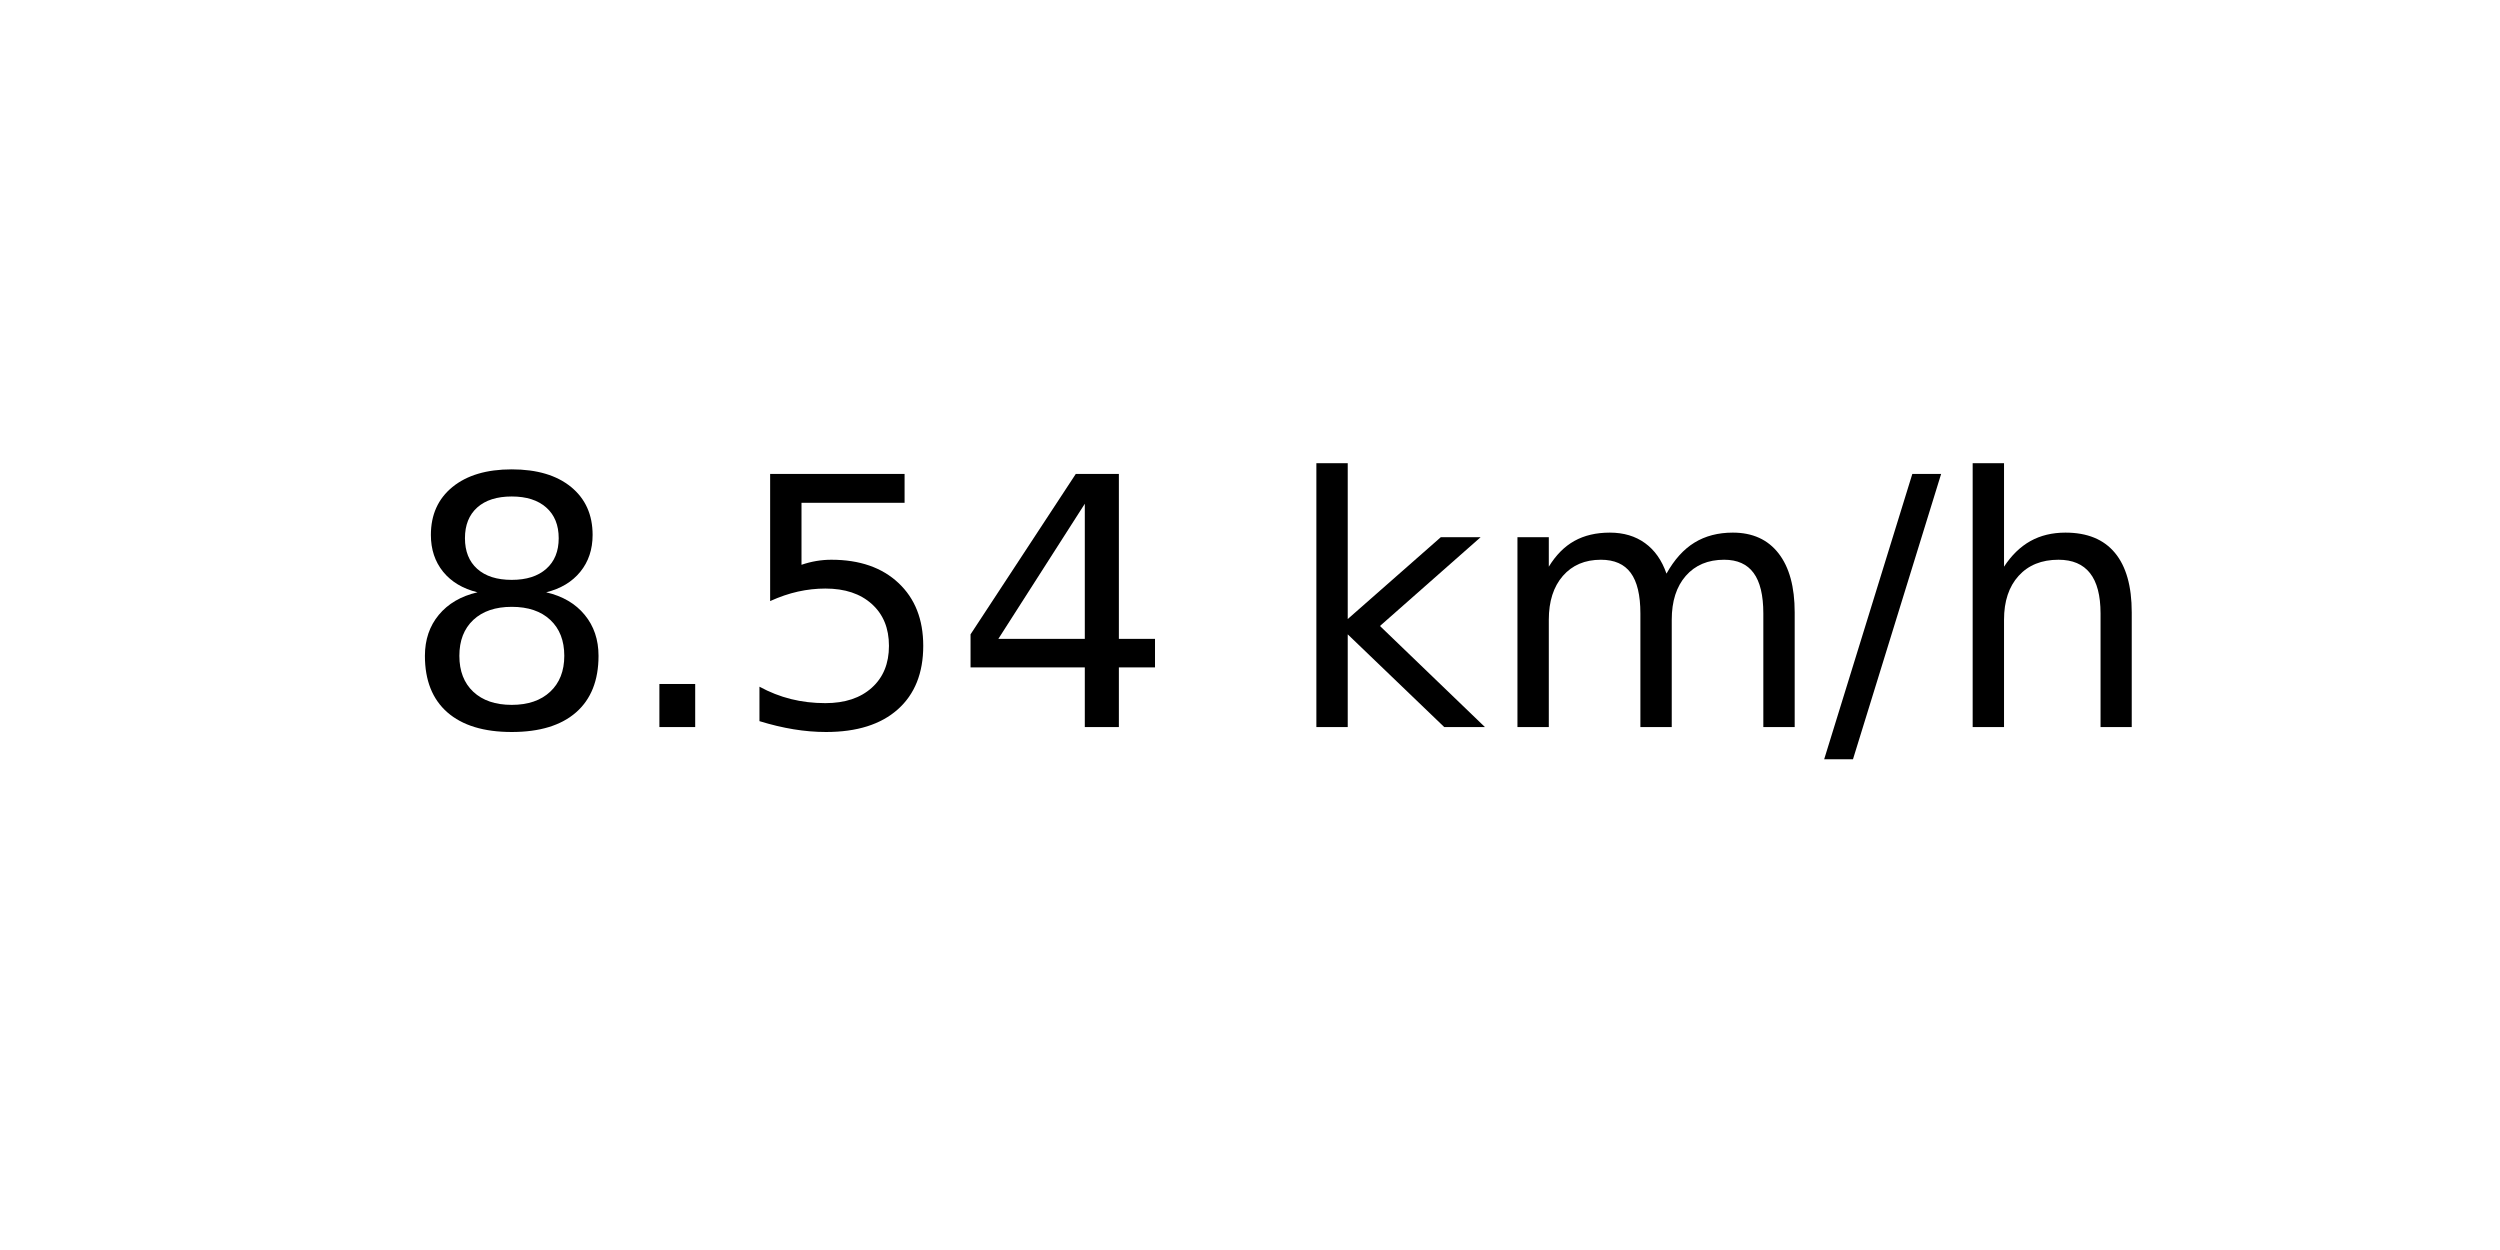
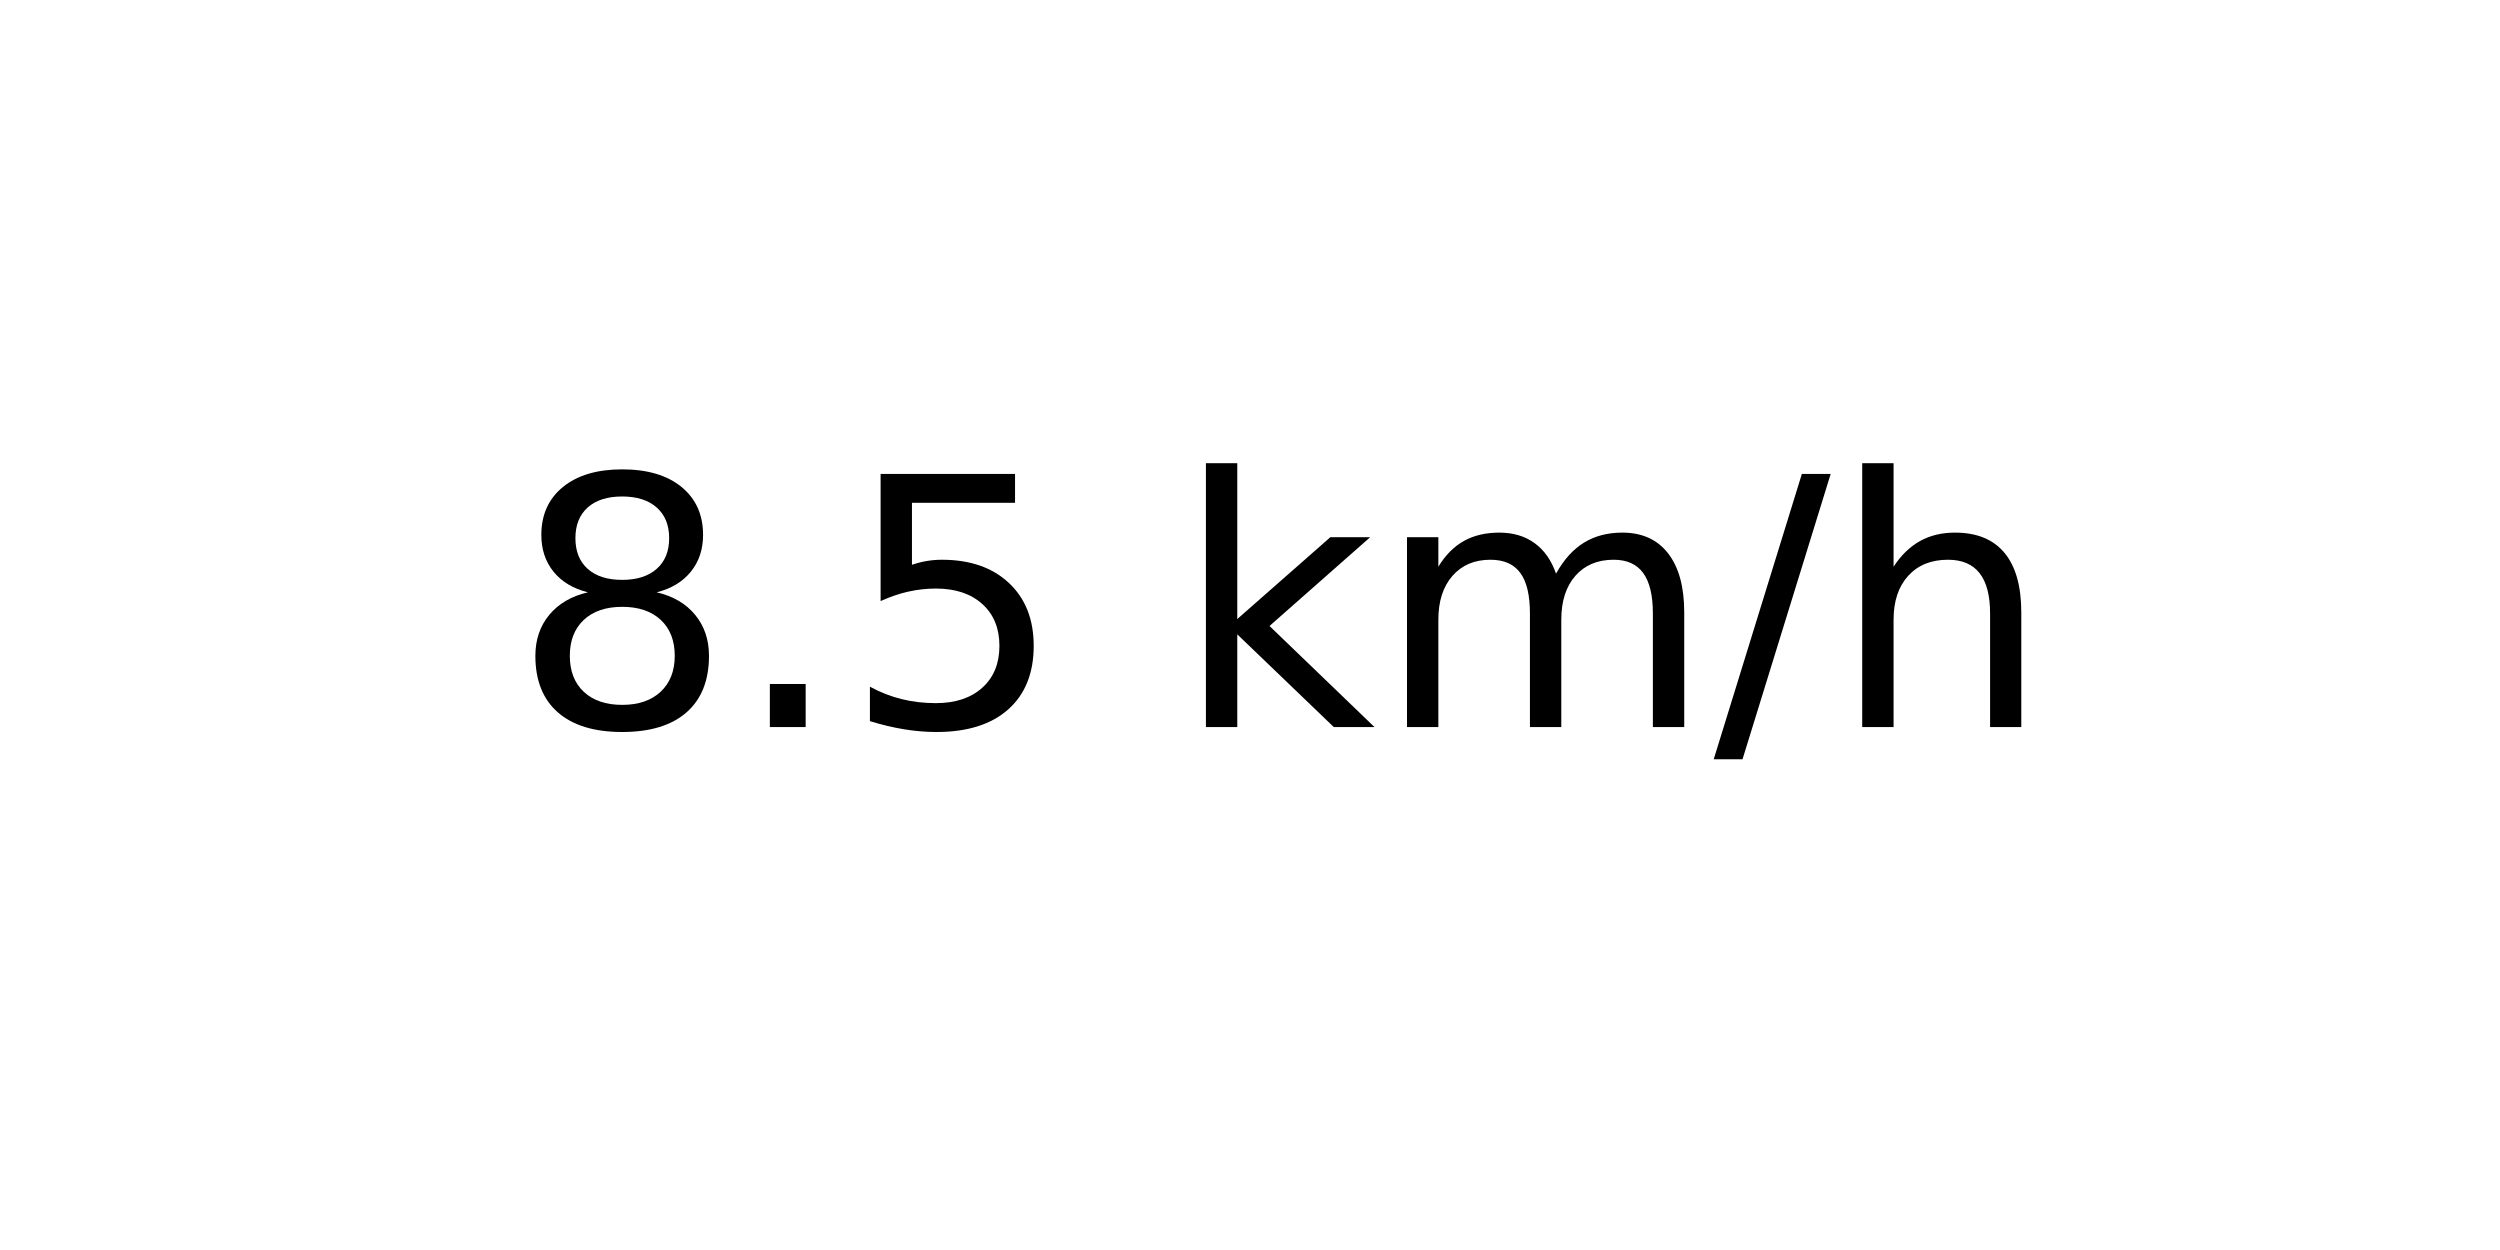
<svg xmlns="http://www.w3.org/2000/svg" xmlns:xlink="http://www.w3.org/1999/xlink" width="72pt" height="36pt" viewBox="0 0 72 36" version="1.1">
  <defs>
    <style type="text/css">*{stroke-linejoin: round; stroke-linecap: butt}</style>
  </defs>
  <g id="figure_1">
    <g id="axes_1">
      <g id="text_1">
-         <g transform="translate(11.55937 20.93937) scale(0.1 -0.1)">
+         <g transform="translate(14.74062 20.93937) scale(0.1 -0.1)">
          <defs>
            <path id="DejaVuSans-38" d="M 2034 2216  Q 1584 2216 1326 1975  Q 1069 1734 1069 1313  Q 1069 891 1326 650  Q 1584 409 2034 409  Q 2484 409 2743 651  Q 3003 894 3003 1313  Q 3003 1734 2745 1975  Q 2488 2216 2034 2216  z M 1403 2484  Q 997 2584 770 2862  Q 544 3141 544 3541  Q 544 4100 942 4425  Q 1341 4750 2034 4750  Q 2731 4750 3128 4425  Q 3525 4100 3525 3541  Q 3525 3141 3298 2862  Q 3072 2584 2669 2484  Q 3125 2378 3379 2068  Q 3634 1759 3634 1313  Q 3634 634 3220 271  Q 2806 -91 2034 -91  Q 1263 -91 848 271  Q 434 634 434 1313  Q 434 1759 690 2068  Q 947 2378 1403 2484  z M 1172 3481  Q 1172 3119 1398 2916  Q 1625 2713 2034 2713  Q 2441 2713 2670 2916  Q 2900 3119 2900 3481  Q 2900 3844 2670 4047  Q 2441 4250 2034 4250  Q 1625 4250 1398 4047  Q 1172 3844 1172 3481  z " transform="scale(0.015625)" />
            <path id="DejaVuSans-2e" d="M 684 794  L 1344 794  L 1344 0  L 684 0  L 684 794  z " transform="scale(0.015625)" />
            <path id="DejaVuSans-35" d="M 691 4666  L 3169 4666  L 3169 4134  L 1269 4134  L 1269 2991  Q 1406 3038 1543 3061  Q 1681 3084 1819 3084  Q 2600 3084 3056 2656  Q 3513 2228 3513 1497  Q 3513 744 3044 326  Q 2575 -91 1722 -91  Q 1428 -91 1123 -41  Q 819 9 494 109  L 494 744  Q 775 591 1075 516  Q 1375 441 1709 441  Q 2250 441 2565 725  Q 2881 1009 2881 1497  Q 2881 1984 2565 2268  Q 2250 2553 1709 2553  Q 1456 2553 1204 2497  Q 953 2441 691 2322  L 691 4666  z " transform="scale(0.015625)" />
-             <path id="DejaVuSans-34" d="M 2419 4116  L 825 1625  L 2419 1625  L 2419 4116  z M 2253 4666  L 3047 4666  L 3047 1625  L 3713 1625  L 3713 1100  L 3047 1100  L 3047 0  L 2419 0  L 2419 1100  L 313 1100  L 313 1709  L 2253 4666  z " transform="scale(0.015625)" />
            <path id="DejaVuSans-20" transform="scale(0.015625)" />
            <path id="DejaVuSans-6b" d="M 581 4863  L 1159 4863  L 1159 1991  L 2875 3500  L 3609 3500  L 1753 1863  L 3688 0  L 2938 0  L 1159 1709  L 1159 0  L 581 0  L 581 4863  z " transform="scale(0.015625)" />
            <path id="DejaVuSans-6d" d="M 3328 2828  Q 3544 3216 3844 3400  Q 4144 3584 4550 3584  Q 5097 3584 5394 3201  Q 5691 2819 5691 2113  L 5691 0  L 5113 0  L 5113 2094  Q 5113 2597 4934 2840  Q 4756 3084 4391 3084  Q 3944 3084 3684 2787  Q 3425 2491 3425 1978  L 3425 0  L 2847 0  L 2847 2094  Q 2847 2600 2669 2842  Q 2491 3084 2119 3084  Q 1678 3084 1418 2786  Q 1159 2488 1159 1978  L 1159 0  L 581 0  L 581 3500  L 1159 3500  L 1159 2956  Q 1356 3278 1631 3431  Q 1906 3584 2284 3584  Q 2666 3584 2933 3390  Q 3200 3197 3328 2828  z " transform="scale(0.015625)" />
            <path id="DejaVuSans-2f" d="M 1625 4666  L 2156 4666  L 531 -594  L 0 -594  L 1625 4666  z " transform="scale(0.015625)" />
            <path id="DejaVuSans-68" d="M 3513 2113  L 3513 0  L 2938 0  L 2938 2094  Q 2938 2591 2744 2837  Q 2550 3084 2163 3084  Q 1697 3084 1428 2787  Q 1159 2491 1159 1978  L 1159 0  L 581 0  L 581 4863  L 1159 4863  L 1159 2956  Q 1366 3272 1645 3428  Q 1925 3584 2291 3584  Q 2894 3584 3203 3211  Q 3513 2838 3513 2113  z " transform="scale(0.015625)" />
          </defs>
          <use xlink:href="#DejaVuSans-38" />
          <use xlink:href="#DejaVuSans-2e" x="63.623" />
          <use xlink:href="#DejaVuSans-35" x="95.41" />
-           <use xlink:href="#DejaVuSans-34" x="159.033" />
-           <use xlink:href="#DejaVuSans-20" x="222.656" />
-           <use xlink:href="#DejaVuSans-6b" x="254.443" />
-           <use xlink:href="#DejaVuSans-6d" x="312.354" />
-           <use xlink:href="#DejaVuSans-2f" x="409.766" />
-           <use xlink:href="#DejaVuSans-68" x="443.457" />
+           <use xlink:href="#DejaVuSans-20" x="159.033" />
+           <use xlink:href="#DejaVuSans-6b" x="190.82" />
+           <use xlink:href="#DejaVuSans-6d" x="248.73" />
+           <use xlink:href="#DejaVuSans-2f" x="346.143" />
+           <use xlink:href="#DejaVuSans-68" x="379.834" />
        </g>
      </g>
    </g>
  </g>
</svg>
